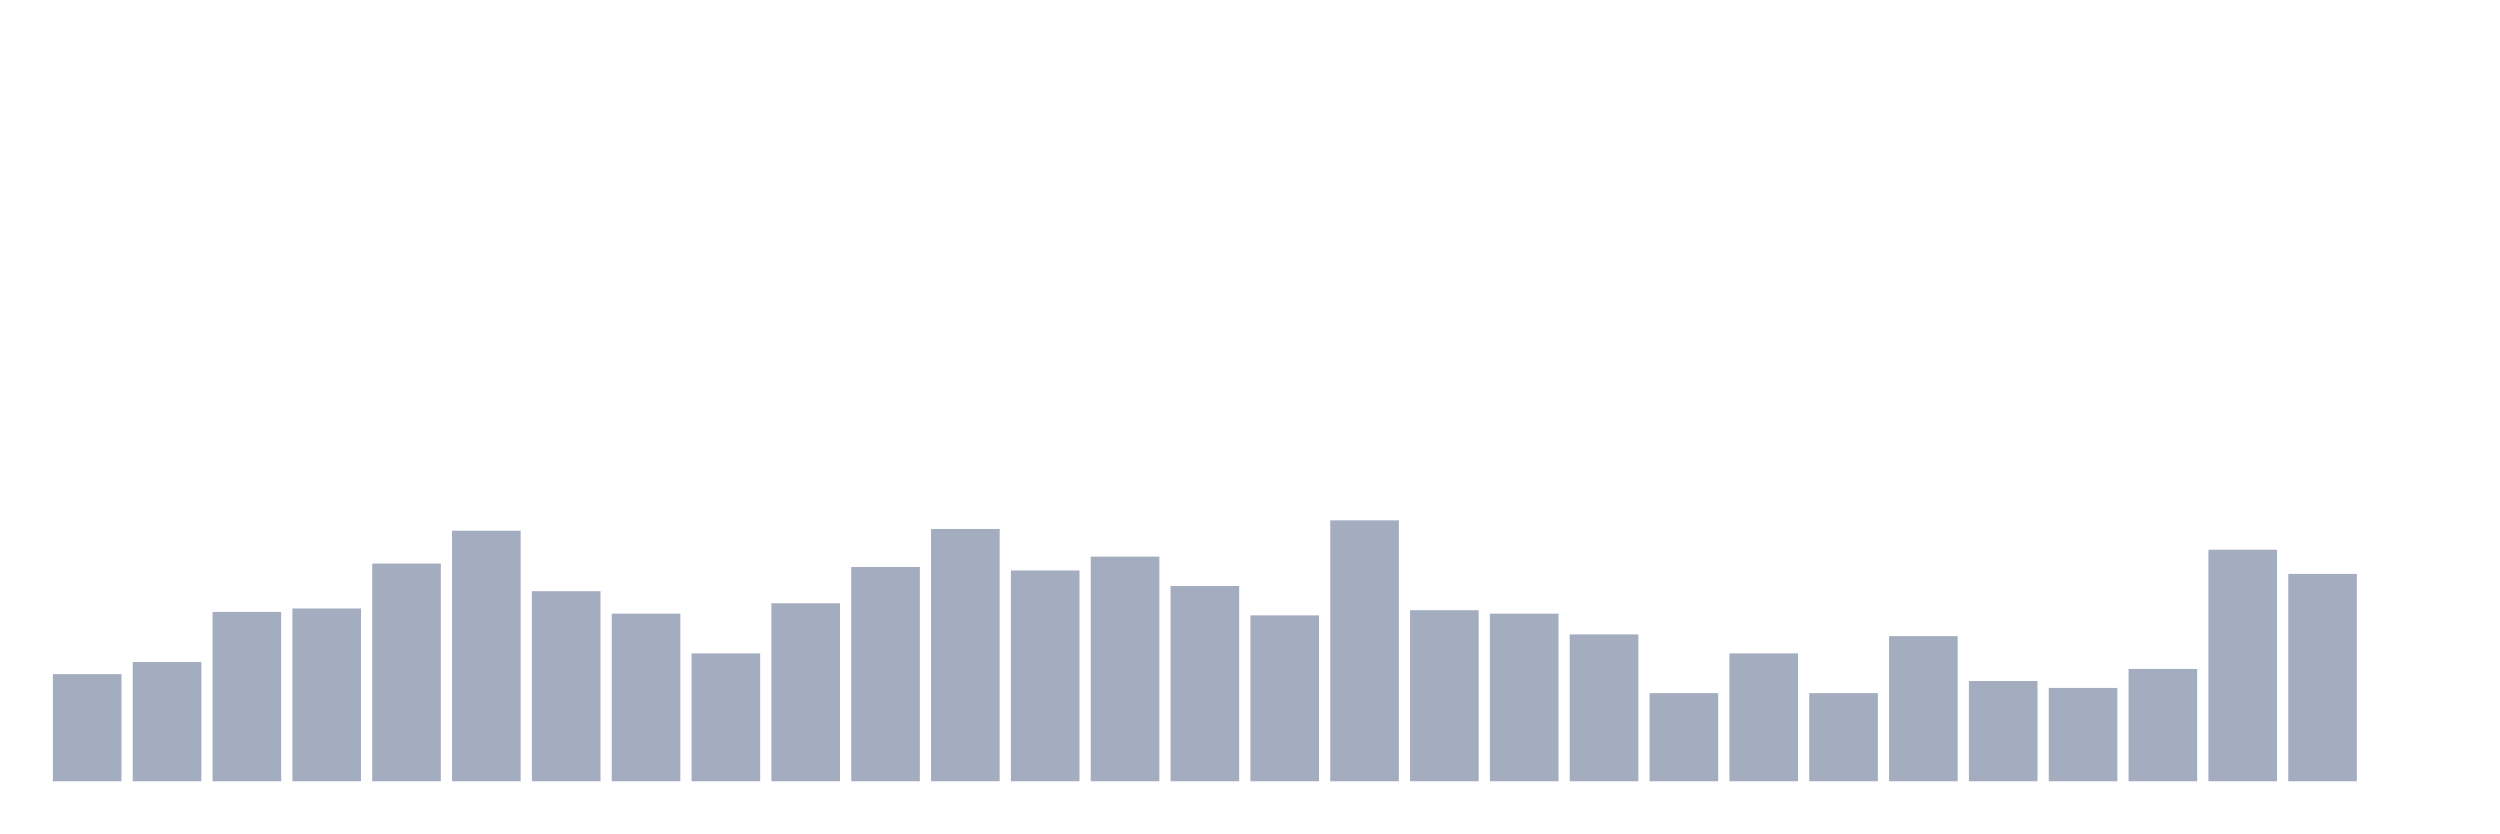
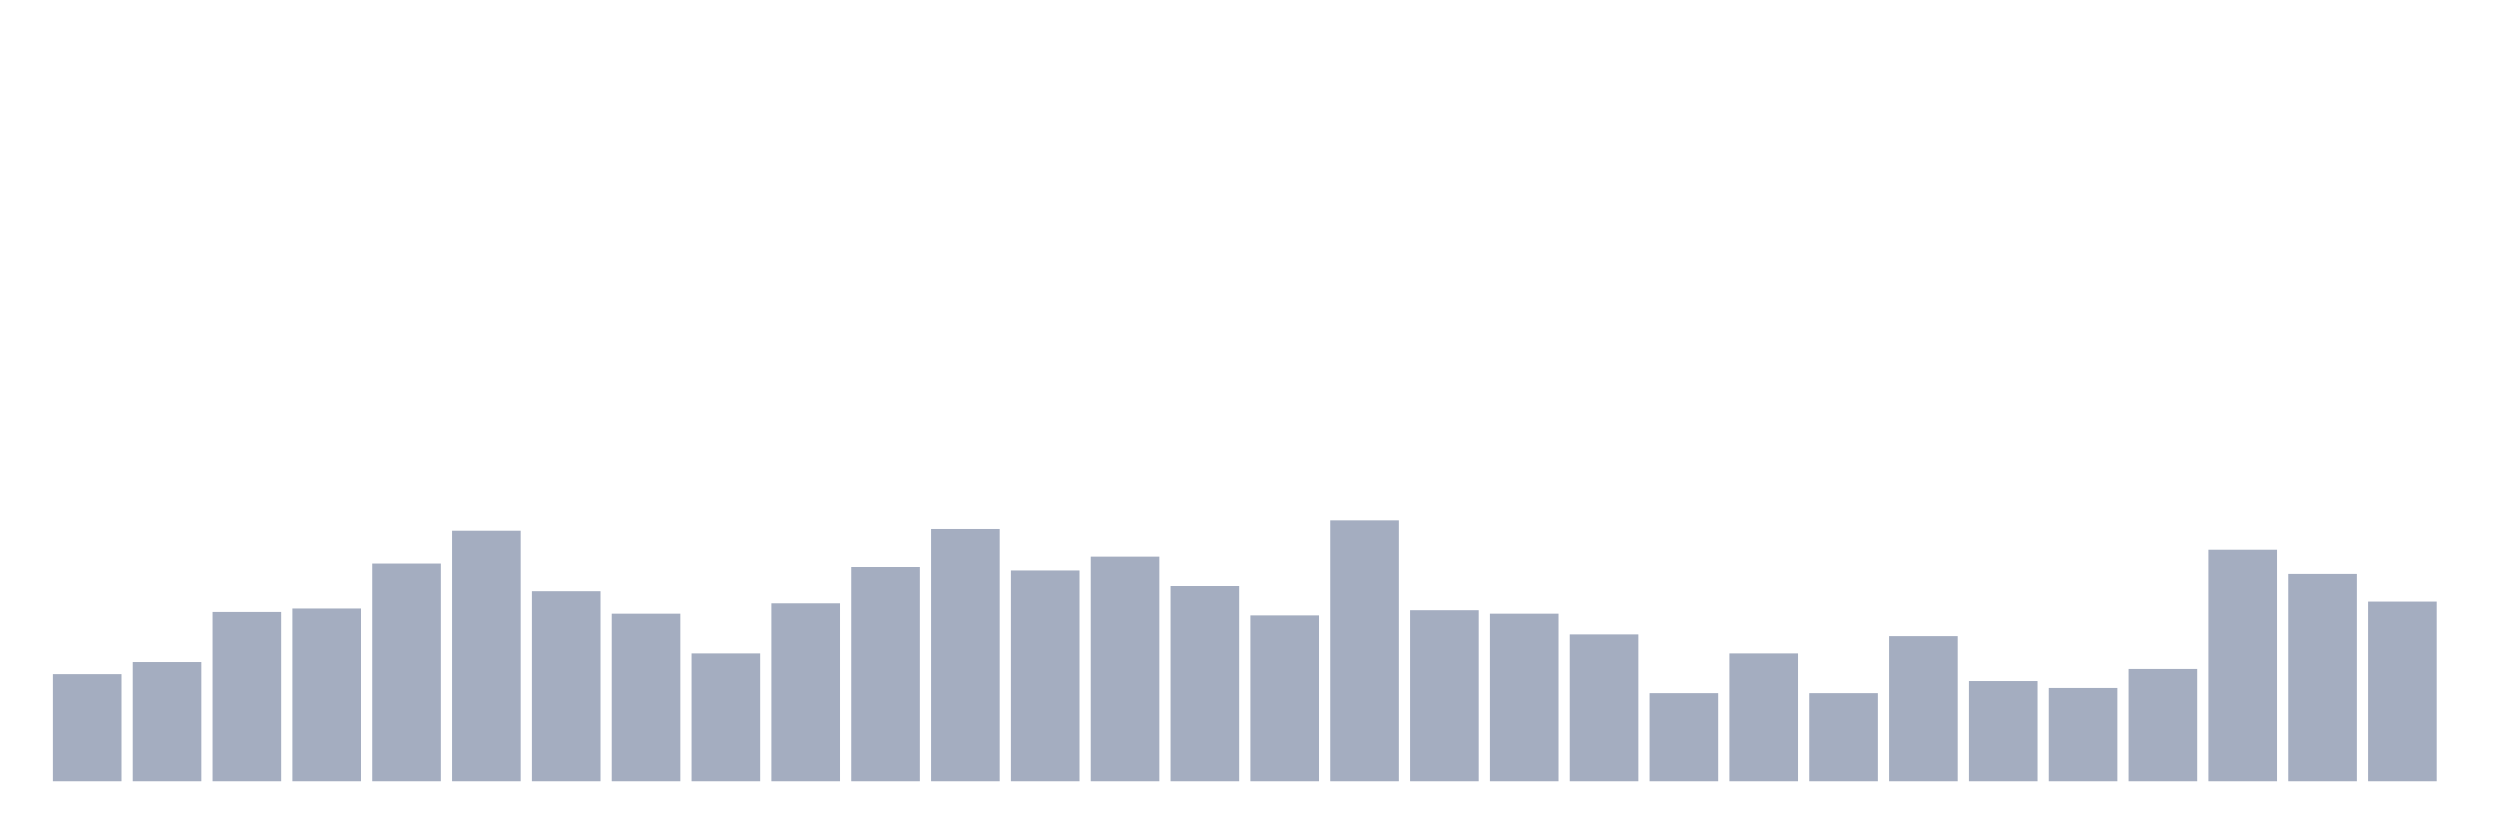
<svg xmlns="http://www.w3.org/2000/svg" viewBox="0 0 480 160">
  <g transform="translate(10,10)">
    <rect class="bar" x="0.153" width="13.175" y="119.431" height="20.569" fill="rgb(164,173,192)" />
    <rect class="bar" x="15.482" width="13.175" y="117.109" height="22.891" fill="rgb(164,173,192)" />
    <rect class="bar" x="30.81" width="13.175" y="107.488" height="32.512" fill="rgb(164,173,192)" />
    <rect class="bar" x="46.138" width="13.175" y="106.825" height="33.175" fill="rgb(164,173,192)" />
    <rect class="bar" x="61.466" width="13.175" y="98.199" height="41.801" fill="rgb(164,173,192)" />
    <rect class="bar" x="76.794" width="13.175" y="91.896" height="48.104" fill="rgb(164,173,192)" />
    <rect class="bar" x="92.123" width="13.175" y="103.507" height="36.493" fill="rgb(164,173,192)" />
    <rect class="bar" x="107.451" width="13.175" y="107.82" height="32.18" fill="rgb(164,173,192)" />
    <rect class="bar" x="122.779" width="13.175" y="115.45" height="24.55" fill="rgb(164,173,192)" />
    <rect class="bar" x="138.107" width="13.175" y="105.829" height="34.171" fill="rgb(164,173,192)" />
    <rect class="bar" x="153.436" width="13.175" y="98.863" height="41.137" fill="rgb(164,173,192)" />
    <rect class="bar" x="168.764" width="13.175" y="91.564" height="48.436" fill="rgb(164,173,192)" />
    <rect class="bar" x="184.092" width="13.175" y="99.526" height="40.474" fill="rgb(164,173,192)" />
    <rect class="bar" x="199.42" width="13.175" y="96.872" height="43.128" fill="rgb(164,173,192)" />
    <rect class="bar" x="214.748" width="13.175" y="102.512" height="37.488" fill="rgb(164,173,192)" />
    <rect class="bar" x="230.077" width="13.175" y="108.152" height="31.848" fill="rgb(164,173,192)" />
    <rect class="bar" x="245.405" width="13.175" y="89.905" height="50.095" fill="rgb(164,173,192)" />
    <rect class="bar" x="260.733" width="13.175" y="107.156" height="32.844" fill="rgb(164,173,192)" />
    <rect class="bar" x="276.061" width="13.175" y="107.82" height="32.18" fill="rgb(164,173,192)" />
    <rect class="bar" x="291.39" width="13.175" y="111.801" height="28.199" fill="rgb(164,173,192)" />
    <rect class="bar" x="306.718" width="13.175" y="123.081" height="16.919" fill="rgb(164,173,192)" />
    <rect class="bar" x="322.046" width="13.175" y="115.45" height="24.55" fill="rgb(164,173,192)" />
    <rect class="bar" x="337.374" width="13.175" y="123.081" height="16.919" fill="rgb(164,173,192)" />
    <rect class="bar" x="352.702" width="13.175" y="112.133" height="27.867" fill="rgb(164,173,192)" />
    <rect class="bar" x="368.031" width="13.175" y="120.758" height="19.242" fill="rgb(164,173,192)" />
    <rect class="bar" x="383.359" width="13.175" y="122.085" height="17.915" fill="rgb(164,173,192)" />
    <rect class="bar" x="398.687" width="13.175" y="118.436" height="21.564" fill="rgb(164,173,192)" />
    <rect class="bar" x="414.015" width="13.175" y="95.545" height="44.455" fill="rgb(164,173,192)" />
    <rect class="bar" x="429.344" width="13.175" y="100.19" height="39.81" fill="rgb(164,173,192)" />
-     <rect class="bar" x="444.672" width="13.175" y="140" height="0" fill="rgb(164,173,192)" />
+     <rect class="bar" x="444.672" width="13.175" y="105.498" height="34.502" fill="rgb(164,173,192)" />
  </g>
</svg>
